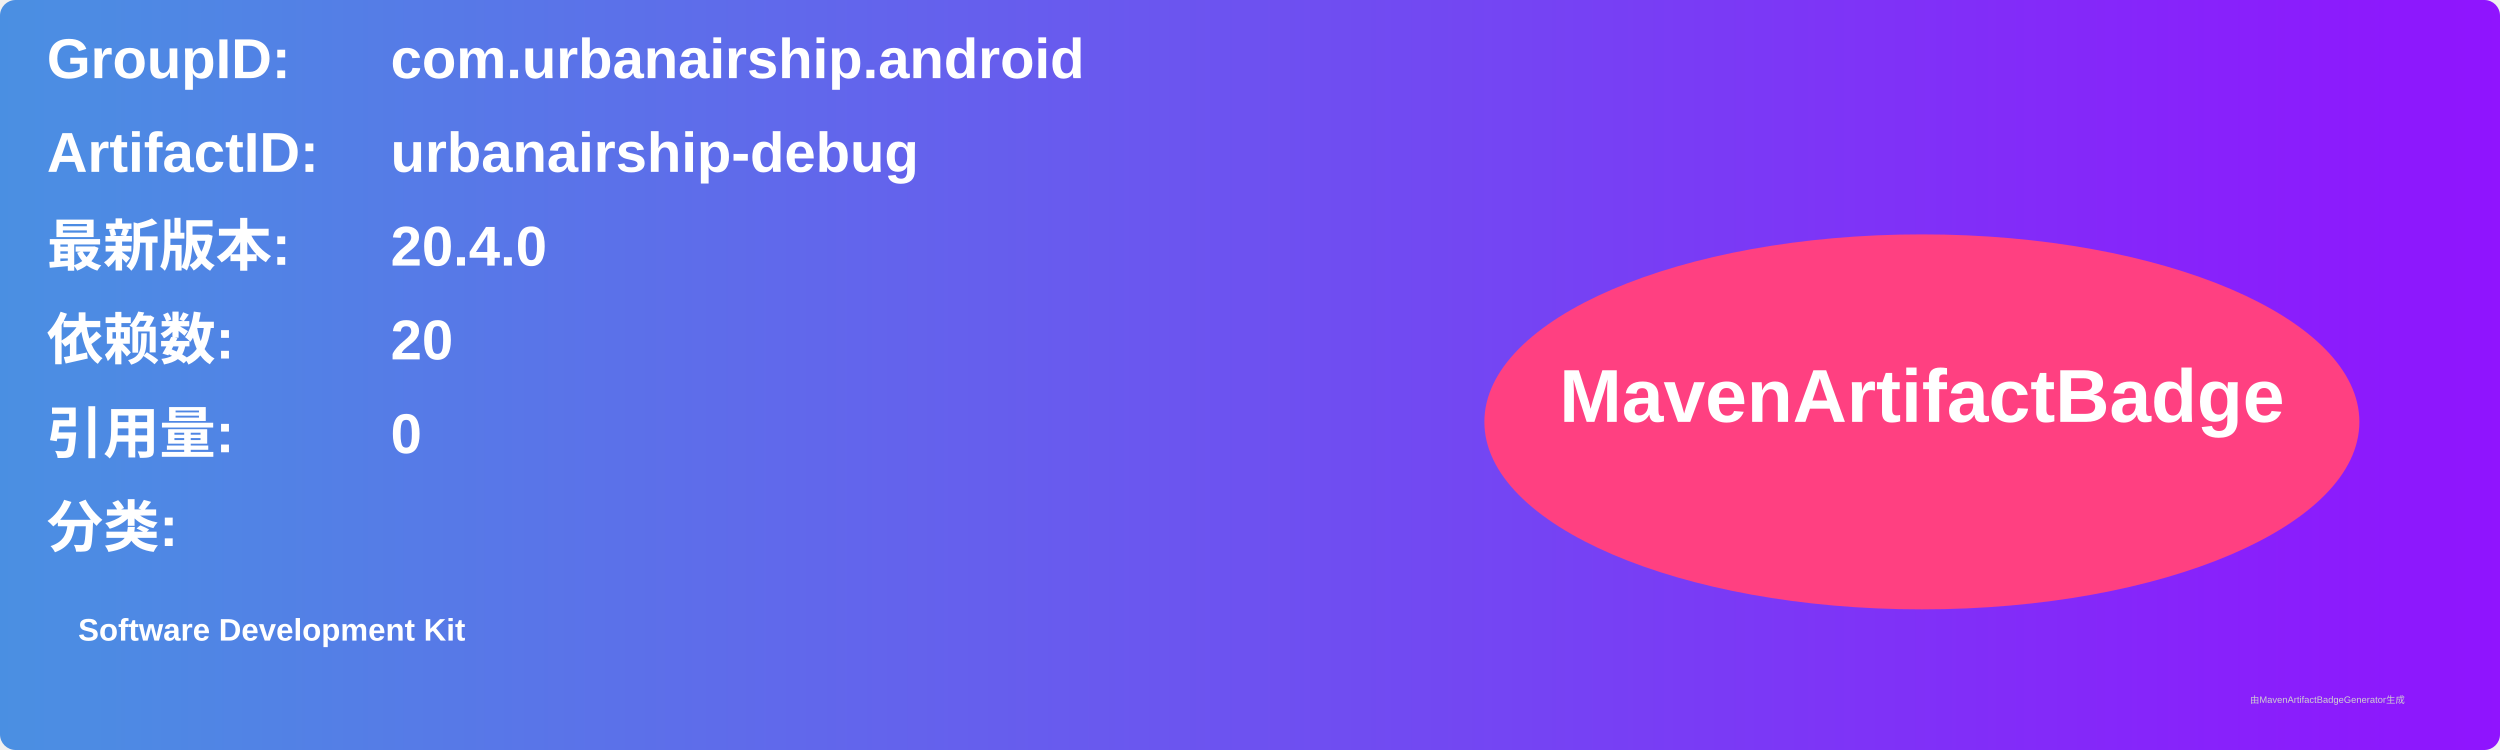
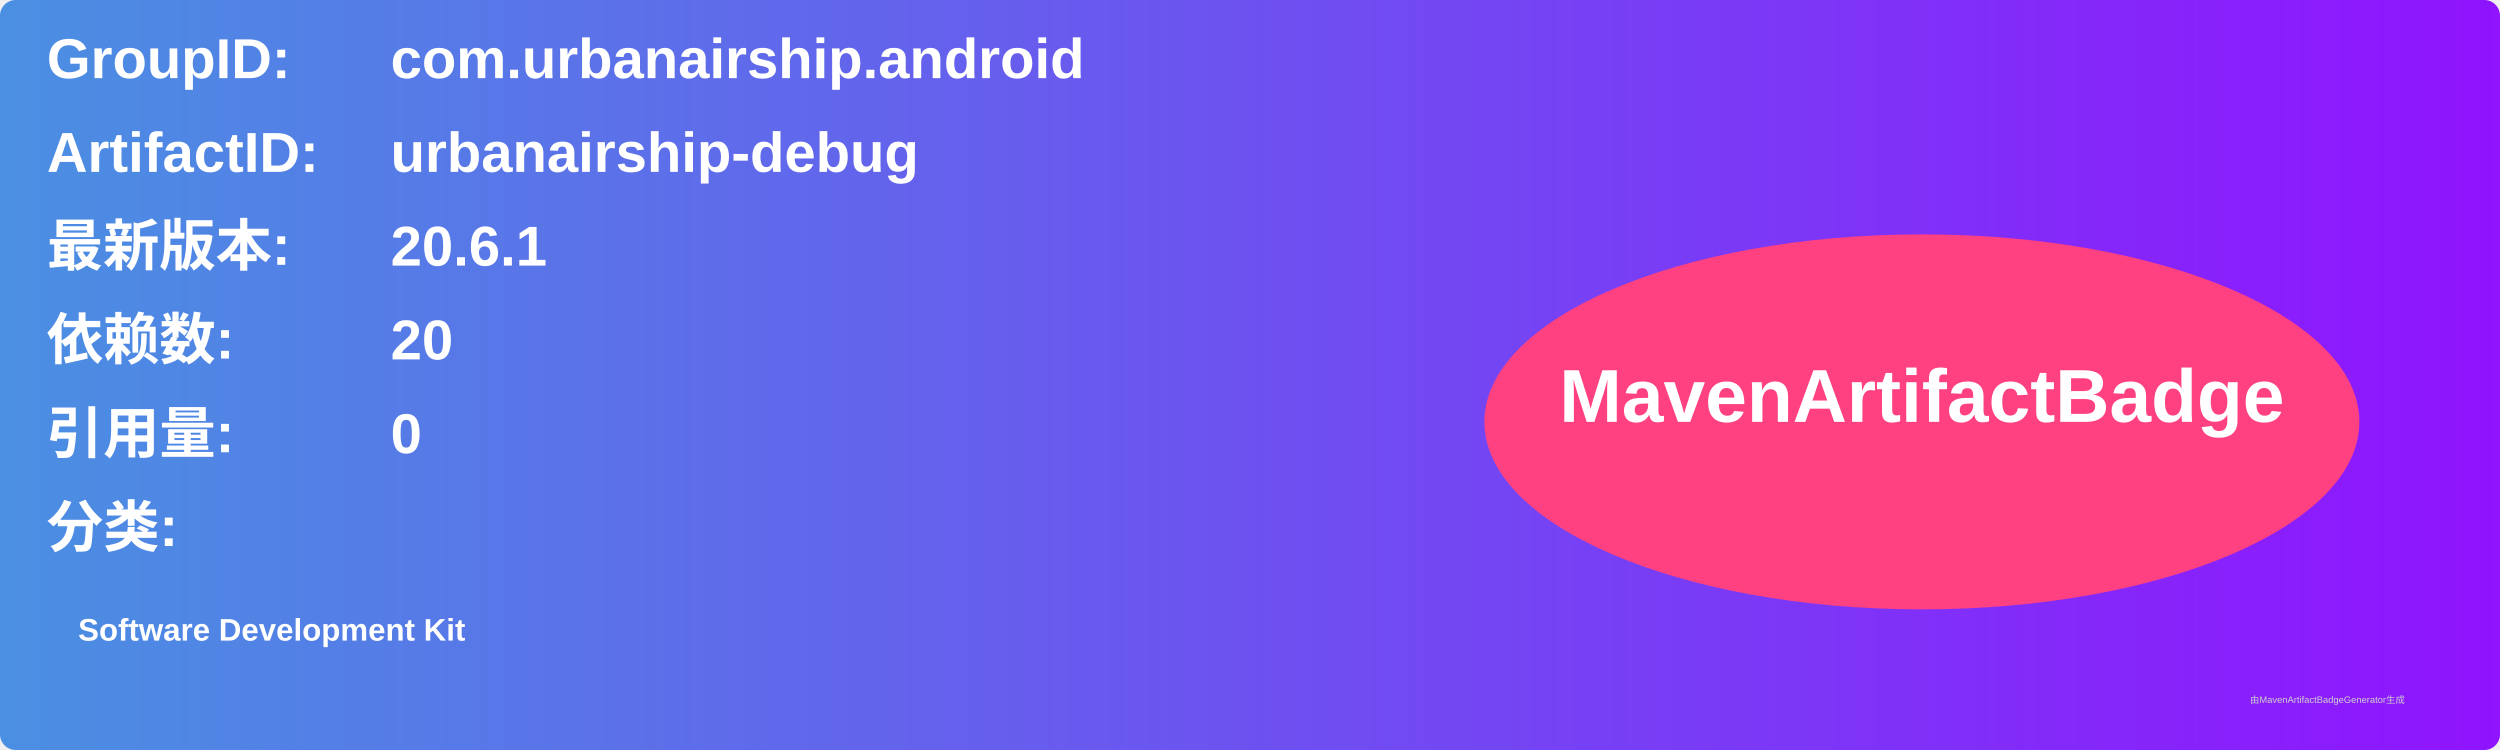
<svg xmlns="http://www.w3.org/2000/svg" width="800" height="240" viewBox="0 0 800 240">
  <linearGradient id="grad" x1="0%" y1="0%" x2="100%" y2="0%">
    <stop offset="0%" stop-color="#4a90e2" />
    <stop offset="100%" stop-color="#9013fe" />
  </linearGradient>
  <rect width="100%" height="100%" rx="5" ry="5" fill="url(#grad)" />
  <g transform="translate(15, 15)">
    <text x="0" y="10" font-family="Arial" font-size="18" fill="white" font-weight="bold" width="260">GroupID:</text>
    <text x="110" y="10" font-family="Arial" font-size="18" fill="white" font-weight="bold" width="460">com.urbanairship.android</text>
    <text x="0" y="40" font-family="Arial" font-size="18" fill="white" font-weight="bold" width="260">ArtifactID:</text>
    <text x="110" y="40" font-family="Arial" font-size="18" fill="white" font-weight="bold" width="460">urbanairship-debug</text>
    <text x="0" y="70" font-family="Arial" font-size="18" fill="white" font-weight="bold">最新版本:</text>
    <text x="110" y="70" font-family="Arial" font-size="18" fill="white" font-weight="bold">
-       <tspan font-weight="bold">20.4.0</tspan>
+       <tspan font-weight="bold">20.6.1</tspan>
    </text>
    <text x="0" y="100" font-family="Arial" font-size="18" fill="white" font-weight="bold">依赖数: </text>
    <text x="110" y="100" font-family="Arial" font-size="18" fill="white">
      <tspan font-weight="bold">20</tspan>
    </text>
    <text x="0" y="130" font-family="Arial" font-size="18" fill="white" font-weight="bold">引用量: </text>
    <text x="110" y="130" font-family="Arial" font-size="18" fill="white">
      <tspan font-weight="bold">0</tspan>
    </text>
    <text x="0" y="160" font-family="Arial" font-size="18" fill="white" font-weight="bold">分类:</text>
    <text x="10" y="190" font-family="Arial" font-size="10" fill="white">
      <tspan font-weight="bold">Software Development Kit</tspan>
    </text>
    <ellipse cx="600" cy="120" rx="140" ry="60" fill="#ff4081" />
    <text x="600" y="120" text-anchor="middle" font-family="Arial" font-size="24" fill="white" font-weight="bold">MavenArtifactBadge</text>
  </g>
  <text x="720" y="225" font-family="Arial" font-size="3" fill="#d0d0d0">由MavenArtifactBadgeGenerator生成</text>
</svg>
